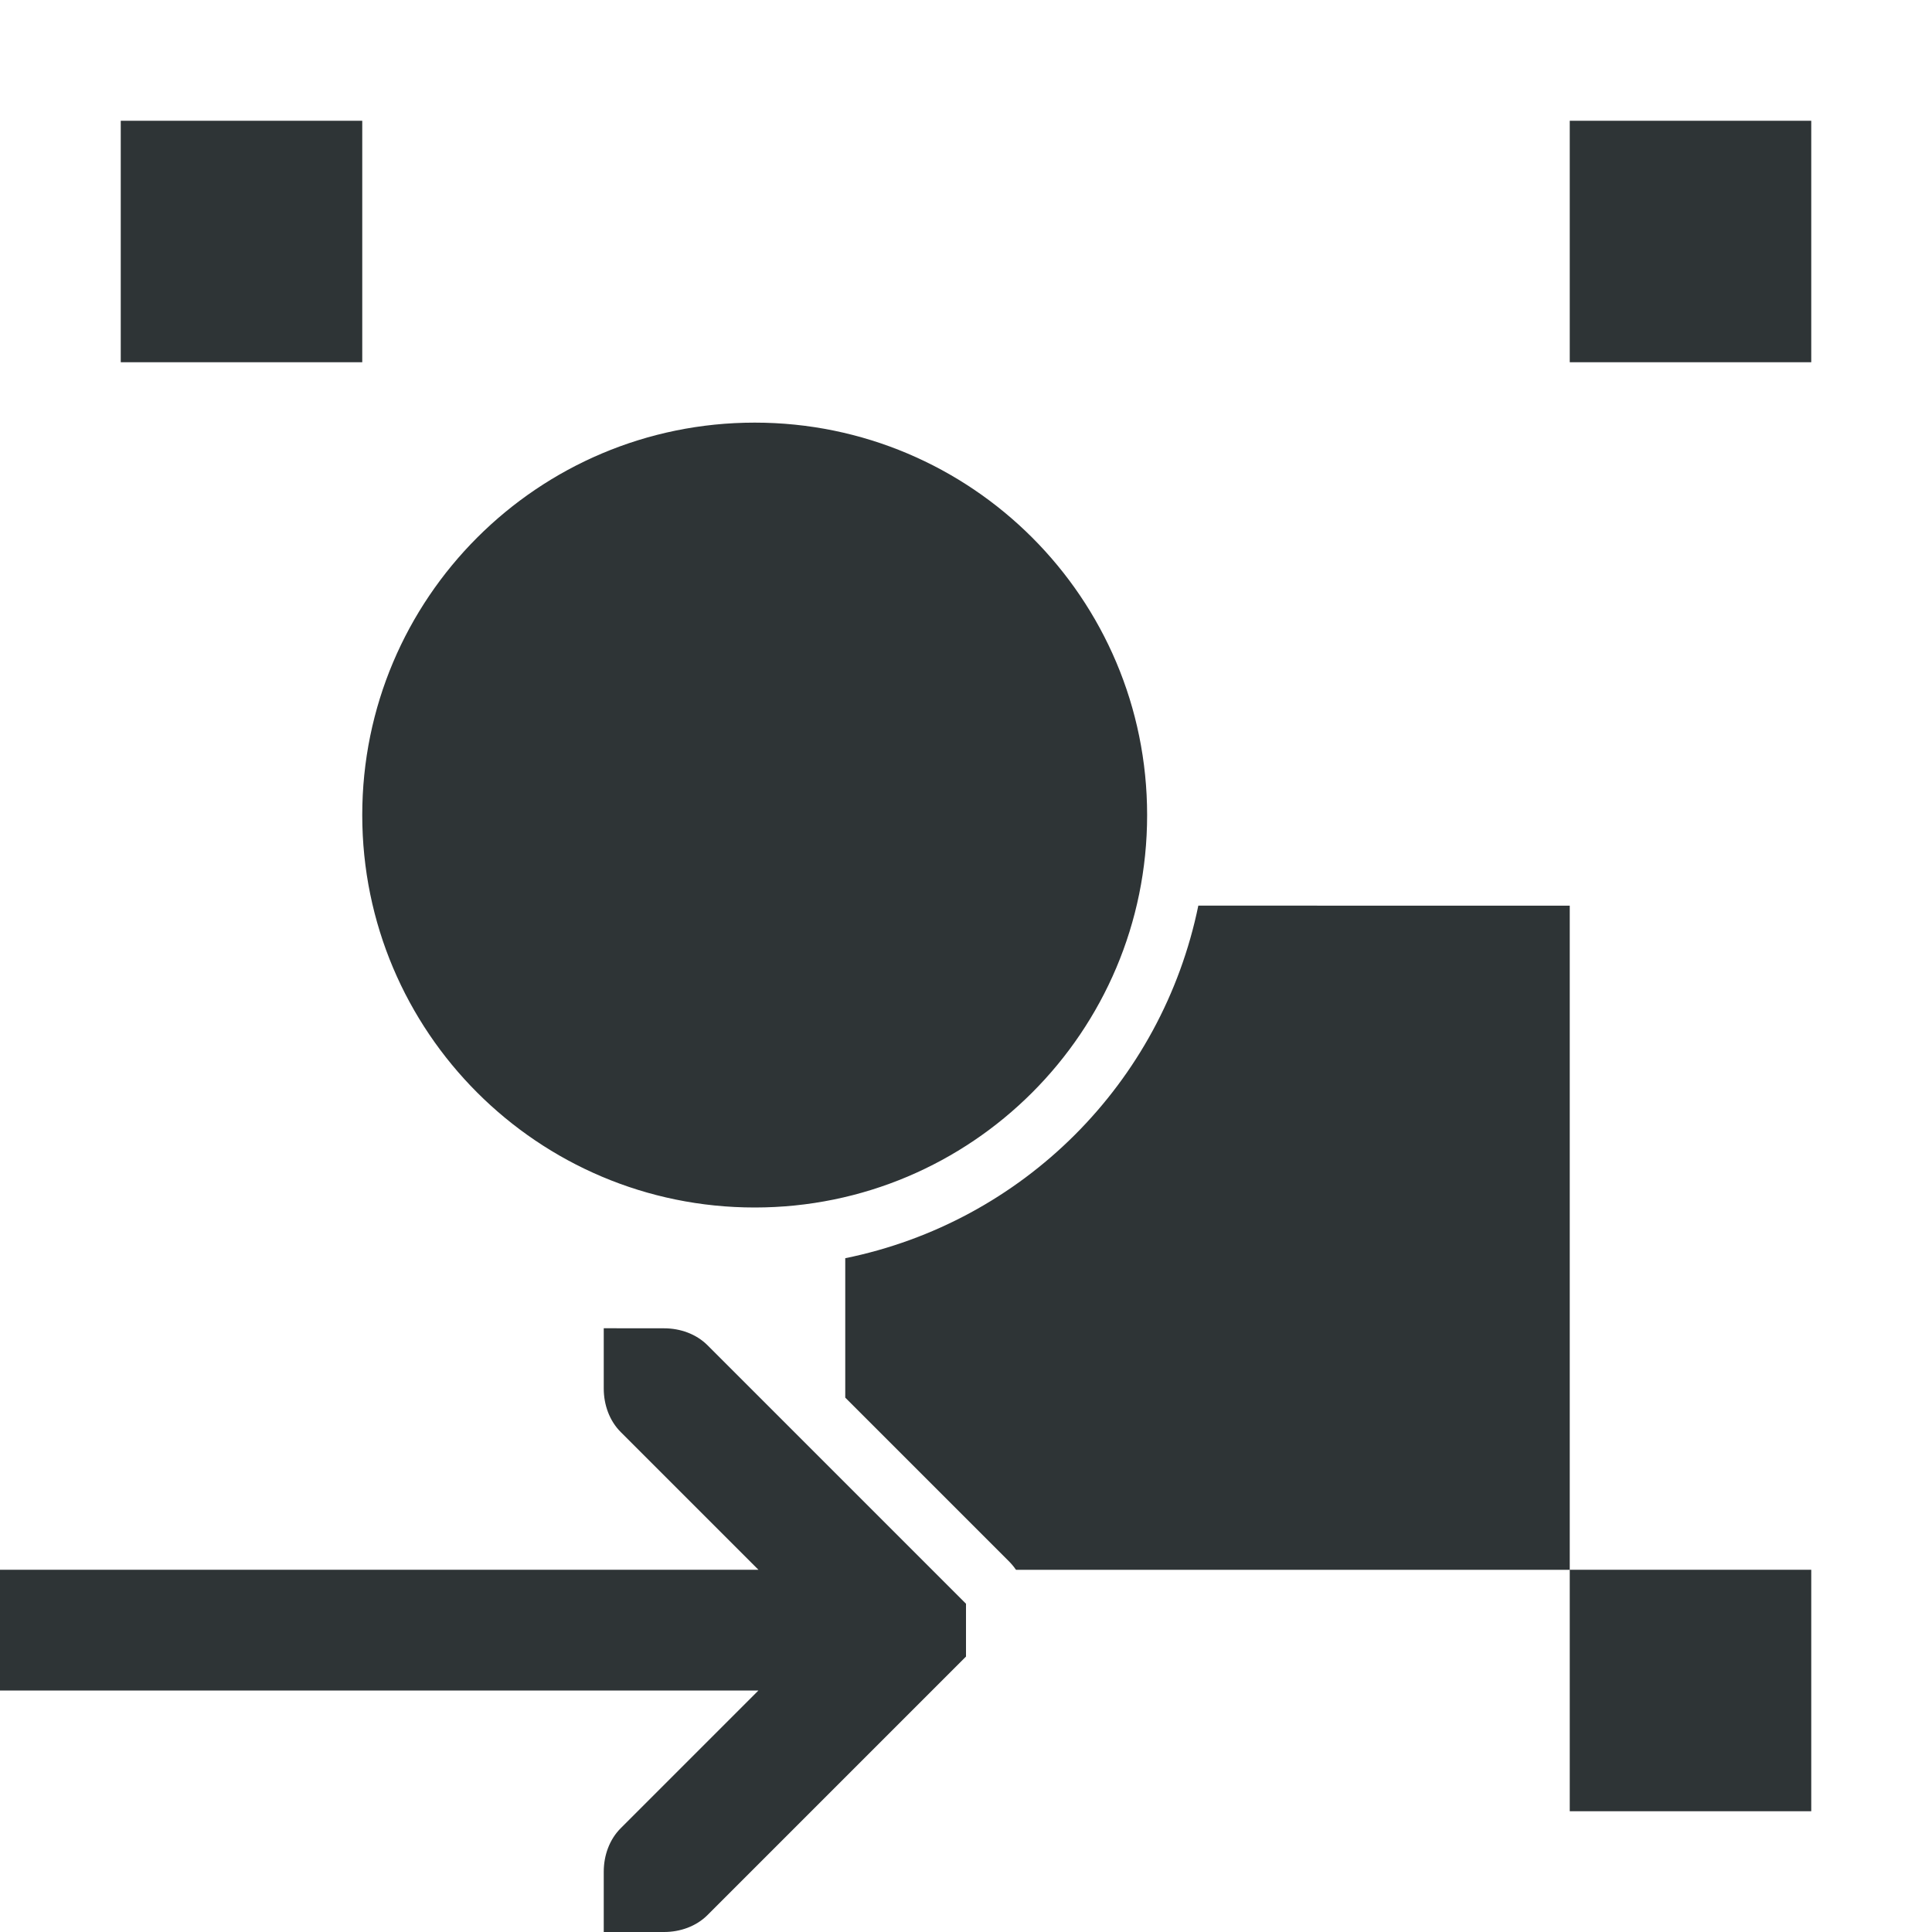
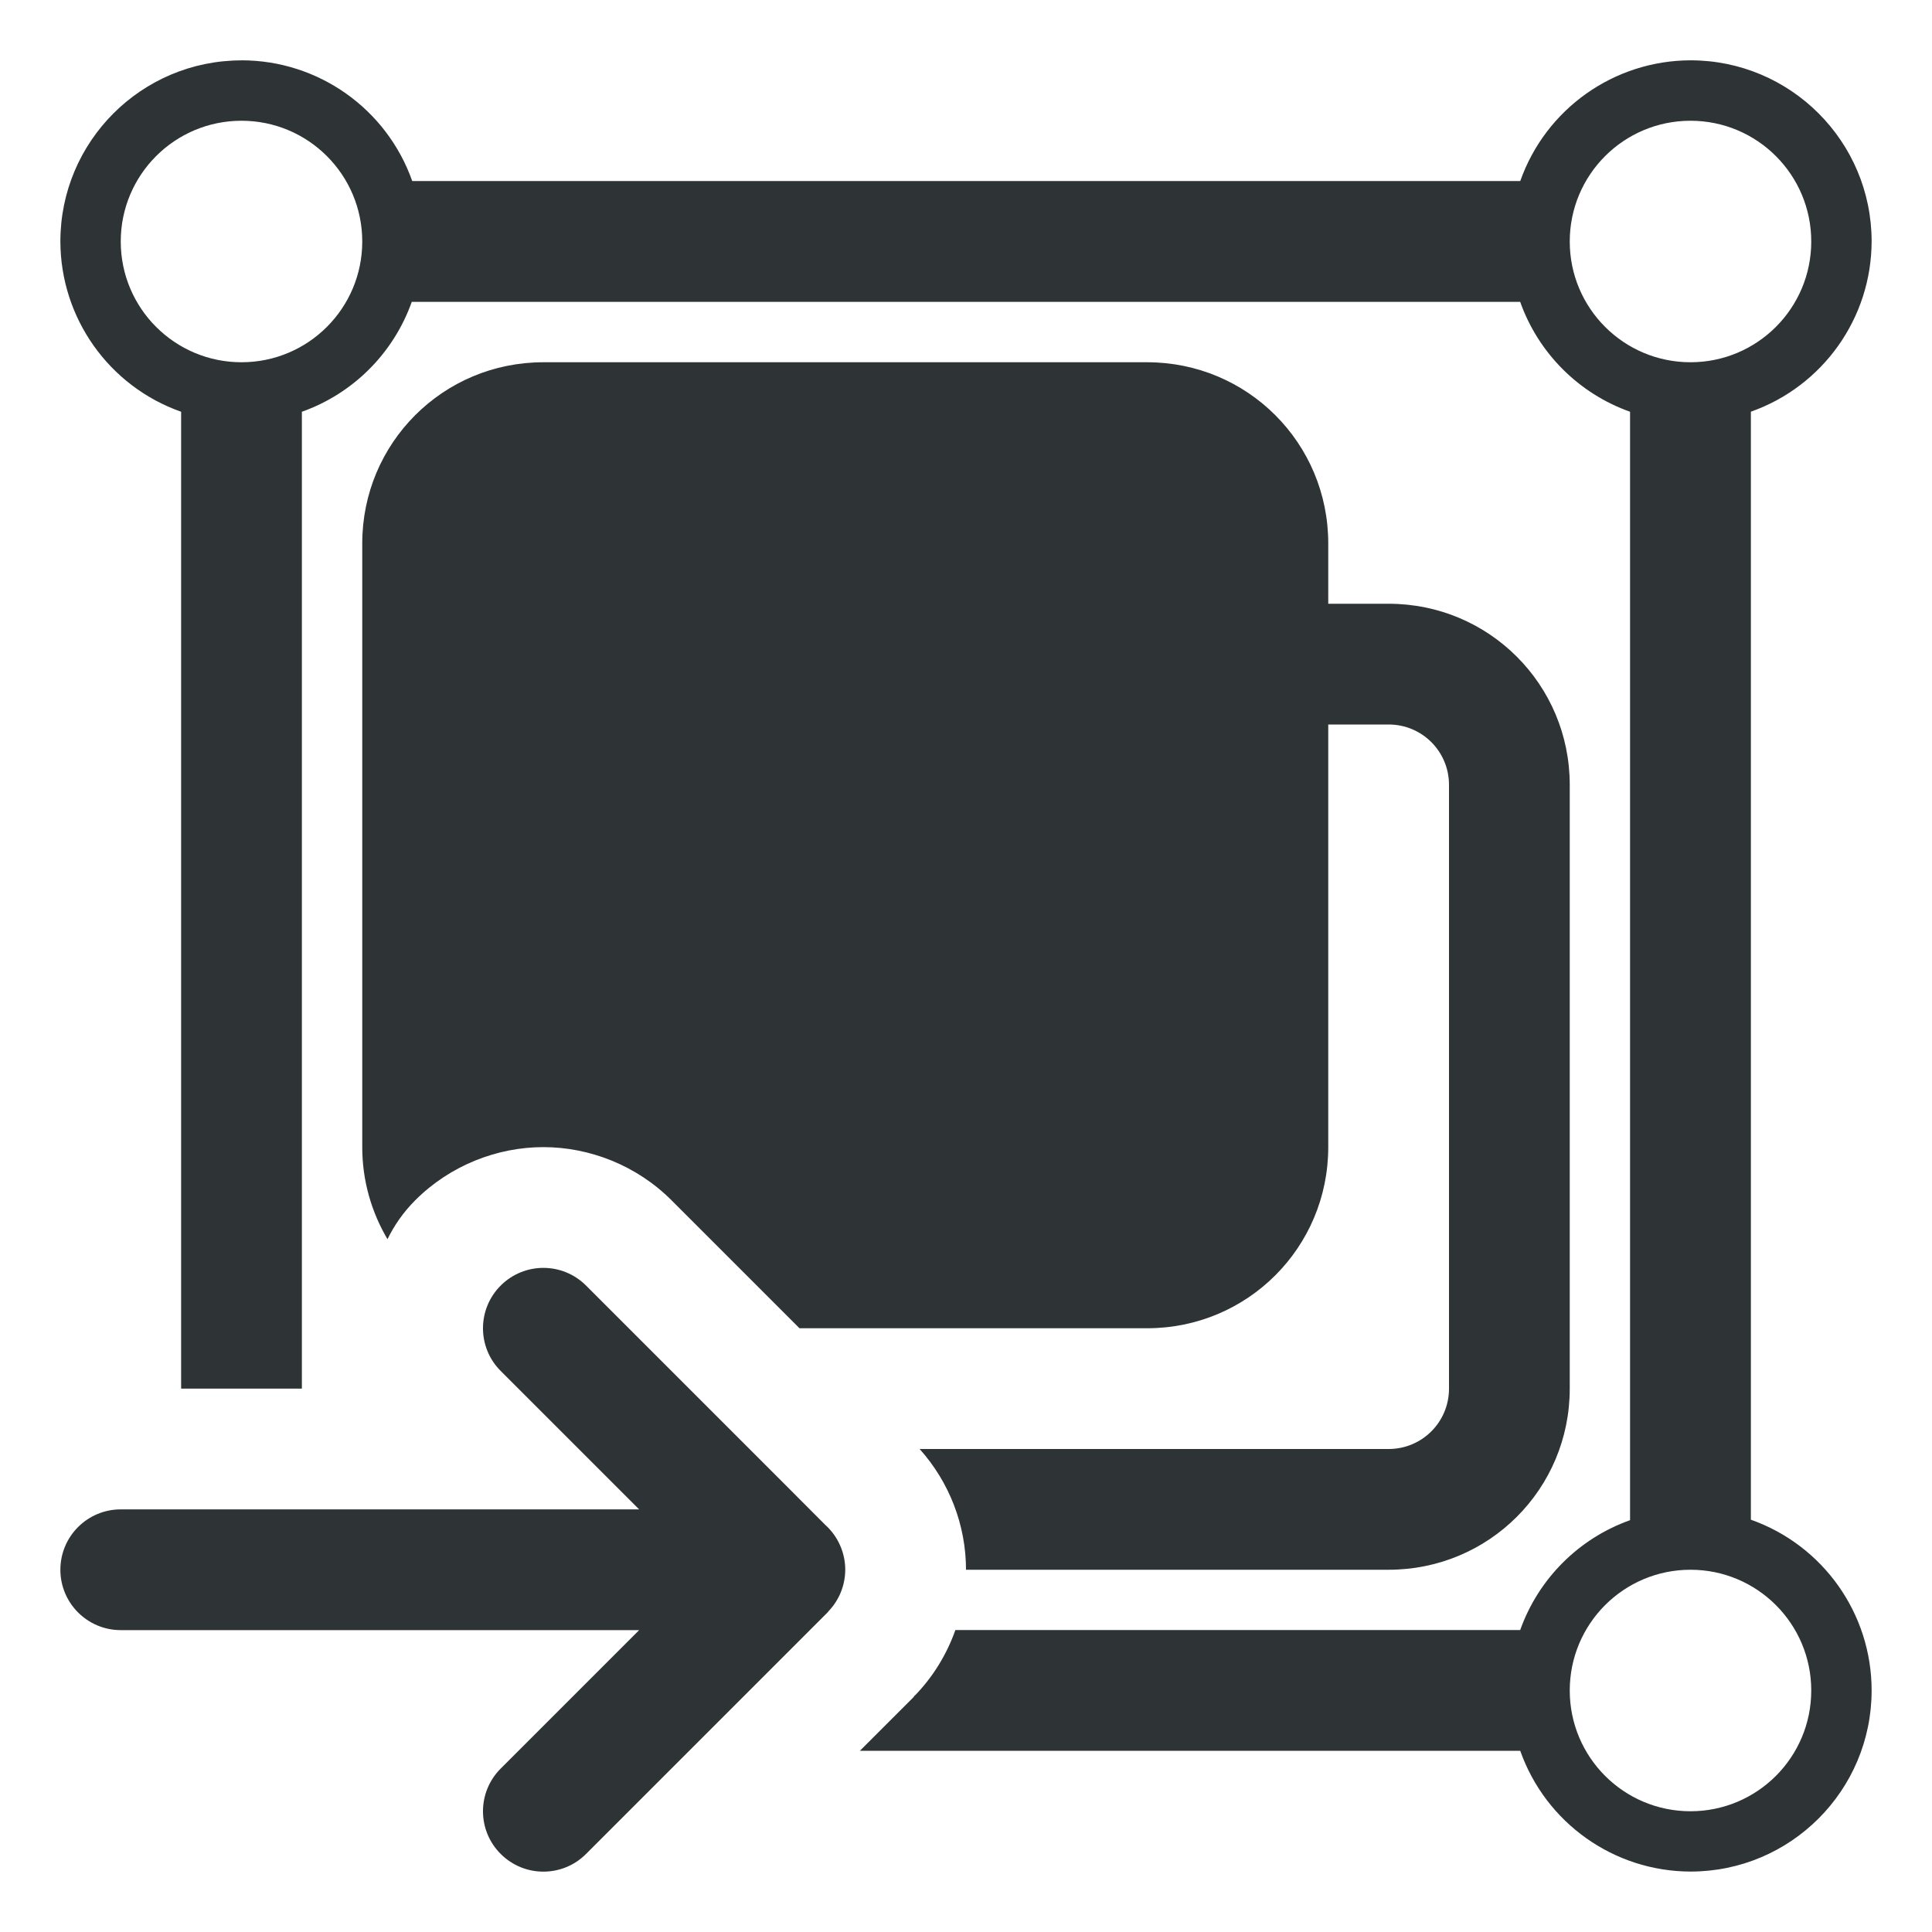
<svg xmlns="http://www.w3.org/2000/svg" height="32" viewBox="0 0 32 32" width="32">
-   <path d="m2 2v4h4v-4zm24 0v4h4v-4zm-13.5 5c-3.59 0-6.5 2.91-6.5 6.5 0 3.59 2.91 6.5 6.5 6.5 3.59 0 6.5-2.91 6.5-6.5 0-3.59-2.91-6.5-6.5-6.5zm7.348 8c-.604 2.942-2.905 5.24-5.848 5.84v2.309l2.426 2.426.281.281a1 1 0 0 1 .121.145h9.172v-11zm6.152 11v4h4v-4zm-16-4v1c0 .265.093.531.281.719l2.281 2.281h-12.562v2h12.562l-2.281 2.281c-.188.188-.281.453-.281.719v1h1c.265 0 .531-.093.719-.281l4-4 .281-.281v-.875l-.281-.281-4-4c-.188-.188-.453-.281-.719-.281z" fill="#2e3436" stroke-width="1.333" />
+   <g fill="#2e3436">
+     <path d="m4 1c-1.657 0-3 1.343-3 3 .003 1.268.804 2.398 2 2.82v16.18h2v-16.18c.85-.302 1.518-.971 1.82-1.82h18.359c.302.85.971 1.518 1.82 1.82v18.359c-.85.302-1.518.971-1.82 1.82h-9.355c-.143.403-.37.776-.674 1.088l.004-.01c-.008.011-.016.022-.023.033l-.717.717-.172.172h10.938c.423 1.196 1.552 1.997 2.82 2 1.657 0 3-1.343 3-3-0-1.271-.801-2.404-2-2.828v-18.352c1.196-.423 1.997-1.552 2-2.82 0-1.657-1.343-3-3-3-1.268.003-2.398.804-2.82 2h-18.352c-.424-1.199-1.557-2-2.828-2zm0 1c1.105 0 2 .895 2 2s-.895 2-2 2-2-.895-2-2 .895-2 2-2zm24 0c1.105 0 2 .895 2 2s-.895 2-2 2-2-.895-2-2 .895-2 2-2zm-19 4c-1.662 0-3 1.338-3 3v10c0 .559.154 1.078.418 1.525.112-.23.263-.448.461-.646.577-.577 1.356-.879 2.121-.879.765 0 1.544.302 2.121.879l2.121 2.121h5.758c1.662 0 3-1.338 3-3v-7h1c.554 0 1 .446 1 1v10c0 .554-.446 1-1 1h-7.768c.492.549.768 1.261.768 2h7c1.662 0 3-1.338 3-3v-10c0-1.662-1.338-3-3-3h-1v-1c0-1.662-1.338-3-3-3zm19 20c1.105 0 2 .895 2 2s-.895 2-2 2-2-.895-2-2 .895-2 2-2z" />
+     <path d="m9 21c-.256 0-.512.098-.707.293-.391.391-.391 1.024 0 1.414l2.293 2.293h-8.586a1 1 0 0 0 -1 1 1 1 0 0 0 1 1h8.586l-2.293 2.293c-.391.391-.391 1.024 0 1.414.391.391 1.024.391 1.414 0l3.293-3.293.717-.717v-.004c.181-.186.282-.434.283-.693-0-.26-.102-.511-.283-.697l-.01-.01c-.011-.011-.023-.022-.035-.033l-.672-.674-3.293-3.293c-.195-.195-.451-.293-.707-.293z" />
+   </g>
</svg>
